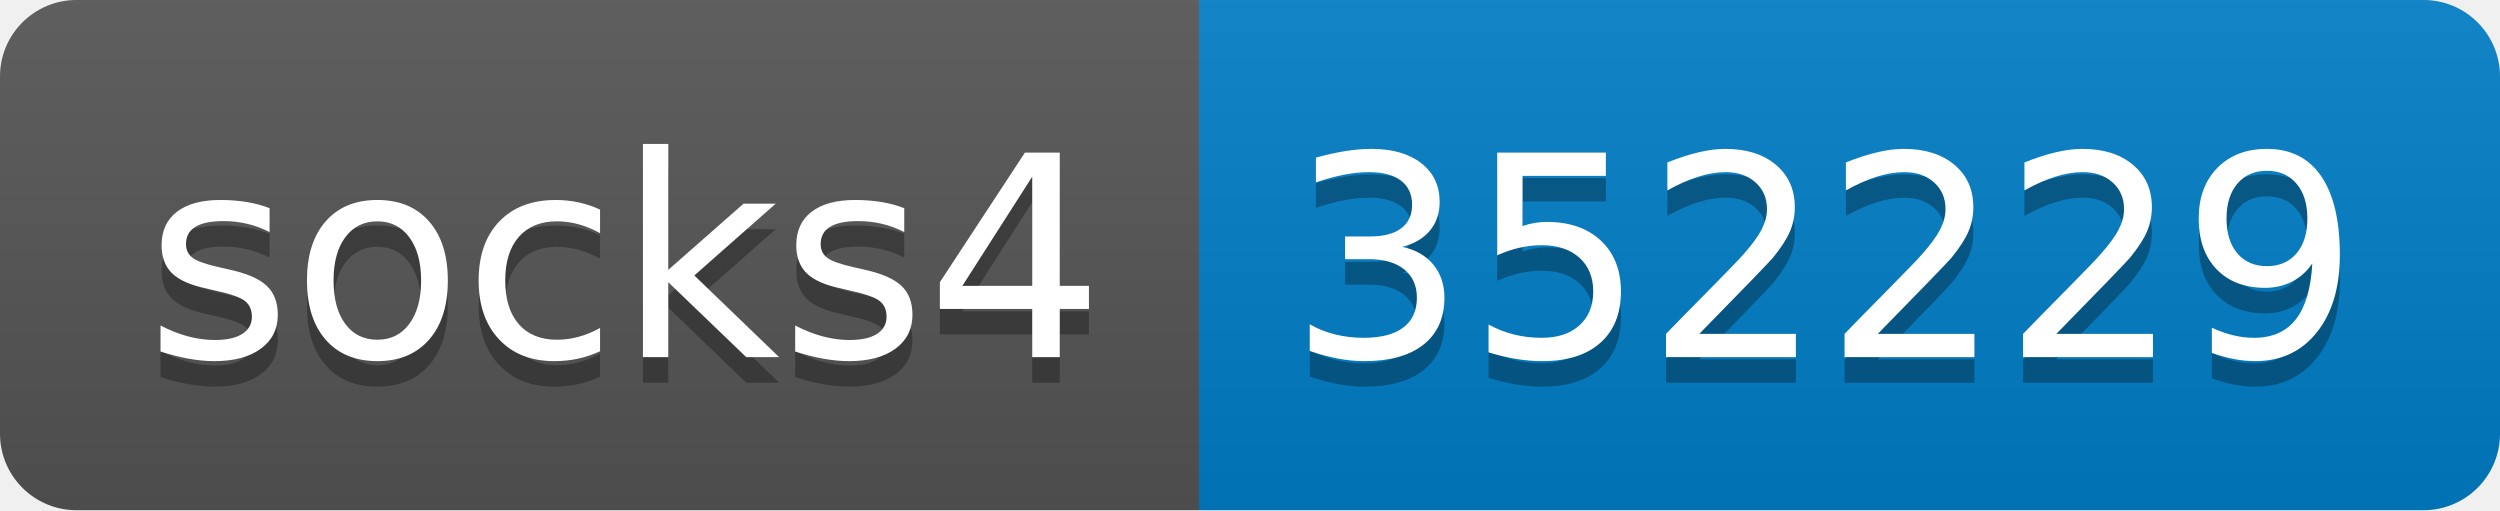
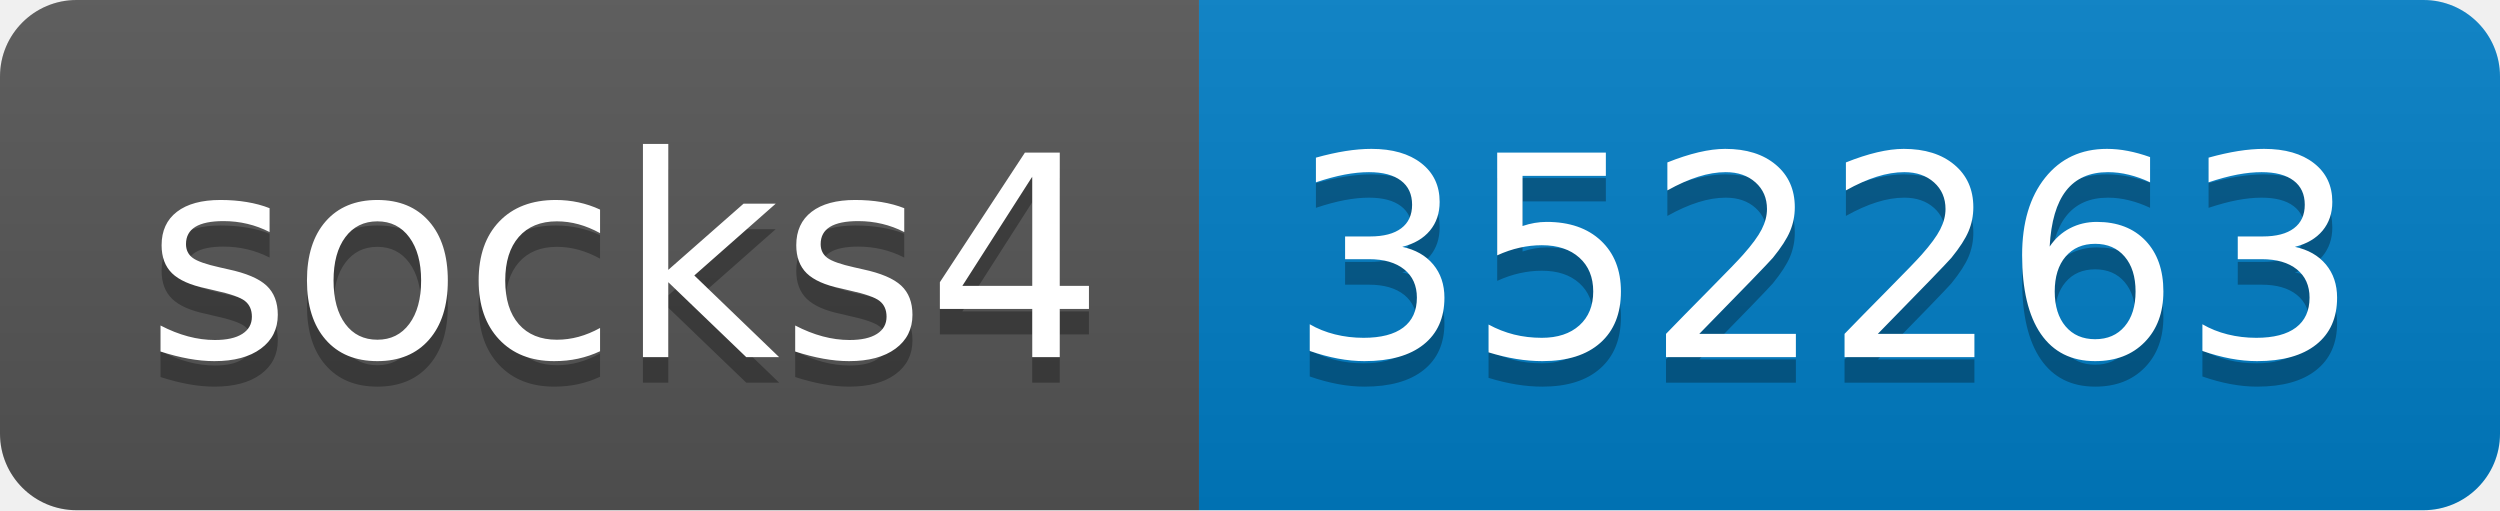
- <svg xmlns="http://www.w3.org/2000/svg" width="98" height="20" role="img" aria-label="socks4: 352229">
+ <svg xmlns="http://www.w3.org/2000/svg" width="98" height="20" role="img" aria-label="socks4: 352263">
  <linearGradient id="s" x2="0" y2="100%">
    <stop offset="0" stop-color="#bbb" stop-opacity=".1" />
    <stop offset="1" stop-opacity=".1" />
  </linearGradient>
  <clipPath id="r">
    <rect width="98" height="20" rx="3" fill="#fff" />
  </clipPath>
  <g clip-path="url(#r)">
    <rect width="47" height="20" fill="#555" />
    <rect x="47" width="51" height="20" fill="#007ec6" />
    <rect width="98" height="20" fill="url(#s)" />
  </g>
  <g fill="#fff" text-anchor="middle" font-family="Verdana,Geneva,DejaVu Sans,sans-serif" text-rendering="geometricPrecision" font-size="110">
    <text aria-hidden="true" x="245" y="150" fill="#010101" fill-opacity=".3" transform="scale(.1)" textLength="370">socks4</text>
    <text x="245" y="140" transform="scale(.1)" fill="#fff" textLength="370">socks4</text>
-     <text aria-hidden="true" x="715" y="150" fill="#010101" fill-opacity=".3" transform="scale(.1)" textLength="410">352229</text>
-     <text x="715" y="140" transform="scale(.1)" fill="#fff" textLength="410">352229</text>
+     <text aria-hidden="true" x="715" y="150" fill="#010101" fill-opacity=".3" transform="scale(.1)" textLength="410">352263</text>
+     <text x="715" y="140" transform="scale(.1)" fill="#fff" textLength="410">352263</text>
  </g>
</svg>
